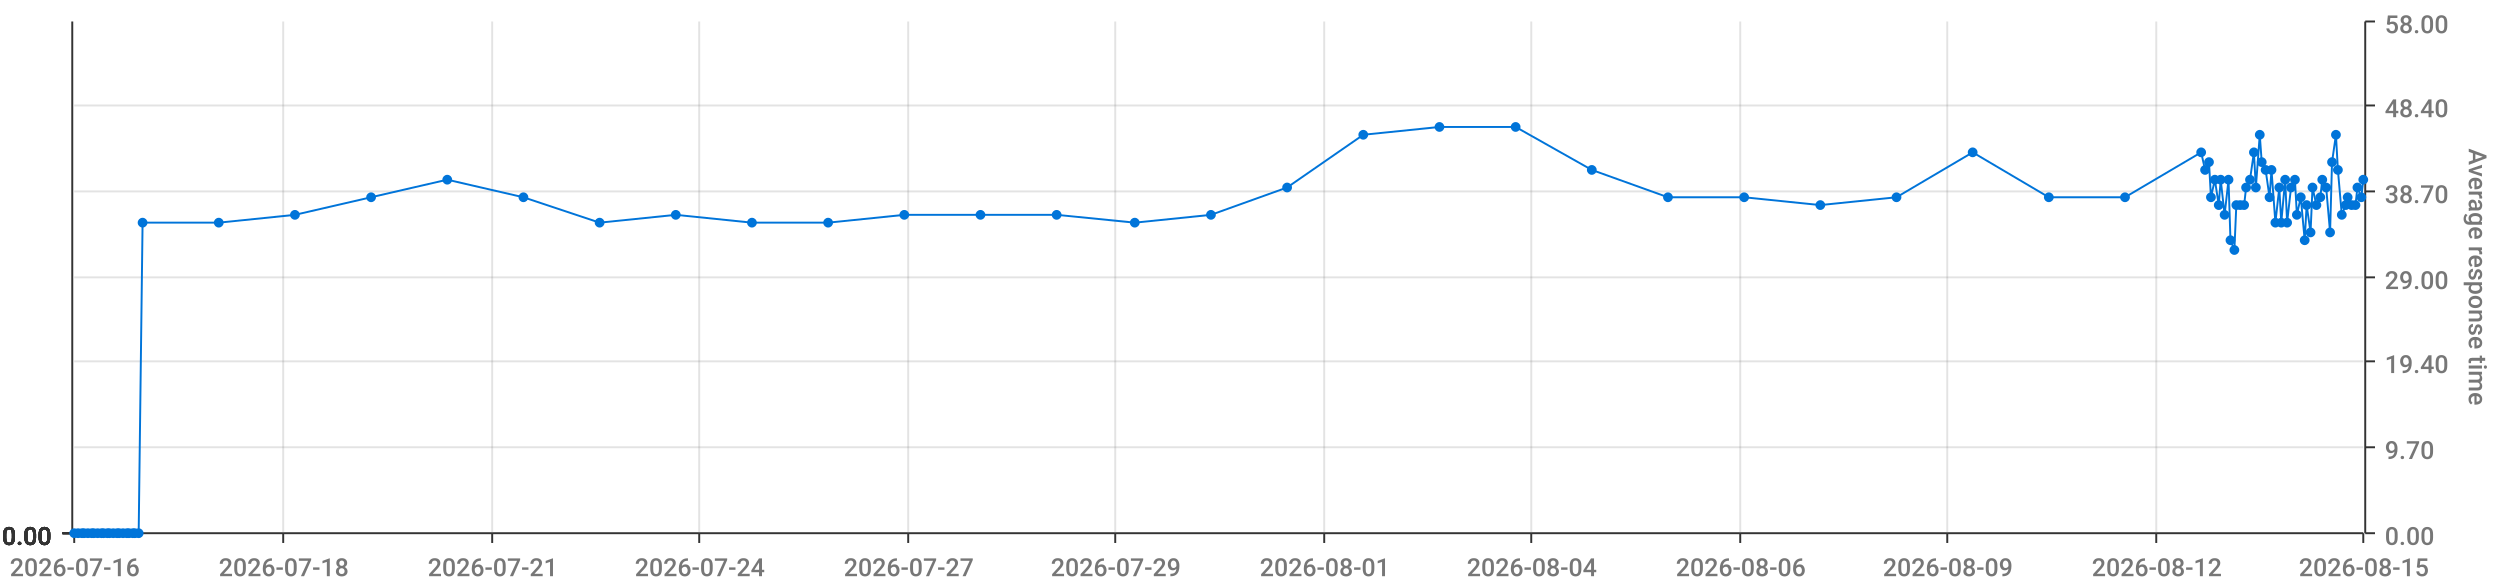
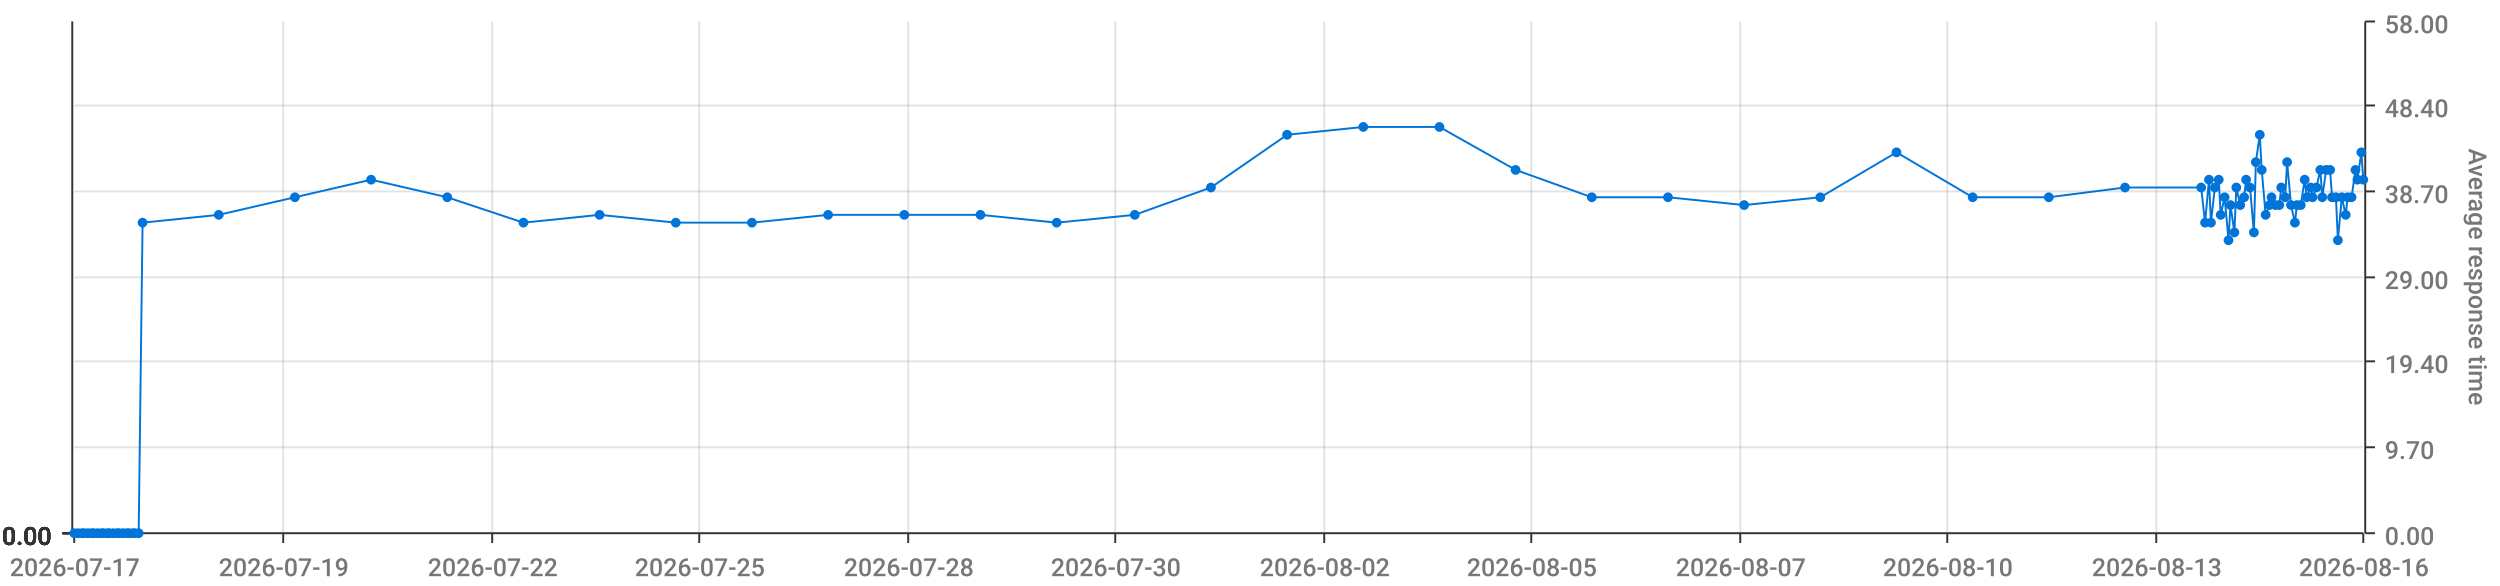
<svg xmlns="http://www.w3.org/2000/svg" viewBox="0 0 1280 300">
  <path d="M 0 0 L 1280 0 L 1280 300 L 0 300 L 0 0" style="stroke-width:0;stroke:rgba(255,255,255,1.0);fill:rgba(255,255,255,0.0)" />
  <path d="M 38 11 L 1210 11 L 1210 273 L 38 273 L 38 11" style="stroke-width:0;stroke:rgba(255,255,255,1.0);fill:rgba(255,255,255,0.0)" />
  <path d="M 38 273 L 1210 273" style="stroke-width:1;stroke:rgba(51,51,51,1.0);fill:rgba(255,255,255,0.0)" />
  <path d="M 38 273 L 38 278" style="stroke-width:1;stroke:rgba(51,51,51,1.0);fill:rgba(255,255,255,0.0)" />
-   <text x="5" y="295" style="stroke-width:0;stroke:none;fill:rgba(119,119,119,1.0);font-size:12.8px;font-family:'Roboto Medium',sans-serif">2026-07-16</text>
+   <text x="5" y="295" style="stroke-width:0;stroke:none;fill:rgba(119,119,119,1.0);font-size:12.8px;font-family:'Roboto Medium',sans-serif">2026-07-17</text>
  <path d="M 145 273 L 145 278" style="stroke-width:1;stroke:rgba(51,51,51,1.0);fill:rgba(255,255,255,0.0)" />
-   <text x="112" y="295" style="stroke-width:0;stroke:none;fill:rgba(119,119,119,1.0);font-size:12.8px;font-family:'Roboto Medium',sans-serif">2026-07-18</text>
+   <text x="112" y="295" style="stroke-width:0;stroke:none;fill:rgba(119,119,119,1.0);font-size:12.8px;font-family:'Roboto Medium',sans-serif">2026-07-19</text>
  <path d="M 252 273 L 252 278" style="stroke-width:1;stroke:rgba(51,51,51,1.0);fill:rgba(255,255,255,0.0)" />
-   <text x="219" y="295" style="stroke-width:0;stroke:none;fill:rgba(119,119,119,1.0);font-size:12.8px;font-family:'Roboto Medium',sans-serif">2026-07-21</text>
+   <text x="219" y="295" style="stroke-width:0;stroke:none;fill:rgba(119,119,119,1.0);font-size:12.8px;font-family:'Roboto Medium',sans-serif">2026-07-22</text>
  <path d="M 358 273 L 358 278" style="stroke-width:1;stroke:rgba(51,51,51,1.0);fill:rgba(255,255,255,0.0)" />
-   <text x="325" y="295" style="stroke-width:0;stroke:none;fill:rgba(119,119,119,1.0);font-size:12.8px;font-family:'Roboto Medium',sans-serif">2026-07-24</text>
+   <text x="325" y="295" style="stroke-width:0;stroke:none;fill:rgba(119,119,119,1.0);font-size:12.8px;font-family:'Roboto Medium',sans-serif">2026-07-25</text>
  <path d="M 465 273 L 465 278" style="stroke-width:1;stroke:rgba(51,51,51,1.0);fill:rgba(255,255,255,0.0)" />
-   <text x="432" y="295" style="stroke-width:0;stroke:none;fill:rgba(119,119,119,1.0);font-size:12.8px;font-family:'Roboto Medium',sans-serif">2026-07-27</text>
+   <text x="432" y="295" style="stroke-width:0;stroke:none;fill:rgba(119,119,119,1.0);font-size:12.8px;font-family:'Roboto Medium',sans-serif">2026-07-28</text>
  <path d="M 571 273 L 571 278" style="stroke-width:1;stroke:rgba(51,51,51,1.0);fill:rgba(255,255,255,0.0)" />
-   <text x="538" y="295" style="stroke-width:0;stroke:none;fill:rgba(119,119,119,1.0);font-size:12.8px;font-family:'Roboto Medium',sans-serif">2026-07-29</text>
+   <text x="538" y="295" style="stroke-width:0;stroke:none;fill:rgba(119,119,119,1.0);font-size:12.8px;font-family:'Roboto Medium',sans-serif">2026-07-30</text>
  <path d="M 678 273 L 678 278" style="stroke-width:1;stroke:rgba(51,51,51,1.0);fill:rgba(255,255,255,0.0)" />
-   <text x="645" y="295" style="stroke-width:0;stroke:none;fill:rgba(119,119,119,1.0);font-size:12.8px;font-family:'Roboto Medium',sans-serif">2026-08-01</text>
+   <text x="645" y="295" style="stroke-width:0;stroke:none;fill:rgba(119,119,119,1.0);font-size:12.8px;font-family:'Roboto Medium',sans-serif">2026-08-02</text>
  <path d="M 784 273 L 784 278" style="stroke-width:1;stroke:rgba(51,51,51,1.0);fill:rgba(255,255,255,0.0)" />
-   <text x="751" y="295" style="stroke-width:0;stroke:none;fill:rgba(119,119,119,1.0);font-size:12.8px;font-family:'Roboto Medium',sans-serif">2026-08-04</text>
+   <text x="751" y="295" style="stroke-width:0;stroke:none;fill:rgba(119,119,119,1.0);font-size:12.8px;font-family:'Roboto Medium',sans-serif">2026-08-05</text>
  <path d="M 891 273 L 891 278" style="stroke-width:1;stroke:rgba(51,51,51,1.0);fill:rgba(255,255,255,0.0)" />
-   <text x="858" y="295" style="stroke-width:0;stroke:none;fill:rgba(119,119,119,1.0);font-size:12.8px;font-family:'Roboto Medium',sans-serif">2026-08-06</text>
+   <text x="858" y="295" style="stroke-width:0;stroke:none;fill:rgba(119,119,119,1.0);font-size:12.8px;font-family:'Roboto Medium',sans-serif">2026-08-07</text>
  <path d="M 997 273 L 997 278" style="stroke-width:1;stroke:rgba(51,51,51,1.0);fill:rgba(255,255,255,0.0)" />
-   <text x="964" y="295" style="stroke-width:0;stroke:none;fill:rgba(119,119,119,1.0);font-size:12.8px;font-family:'Roboto Medium',sans-serif">2026-08-09</text>
+   <text x="964" y="295" style="stroke-width:0;stroke:none;fill:rgba(119,119,119,1.0);font-size:12.8px;font-family:'Roboto Medium',sans-serif">2026-08-10</text>
  <path d="M 1104 273 L 1104 278" style="stroke-width:1;stroke:rgba(51,51,51,1.0);fill:rgba(255,255,255,0.0)" />
-   <text x="1071" y="295" style="stroke-width:0;stroke:none;fill:rgba(119,119,119,1.0);font-size:12.8px;font-family:'Roboto Medium',sans-serif">2026-08-12</text>
+   <text x="1071" y="295" style="stroke-width:0;stroke:none;fill:rgba(119,119,119,1.0);font-size:12.8px;font-family:'Roboto Medium',sans-serif">2026-08-13</text>
  <path d="M 1210 273 L 1210 278" style="stroke-width:1;stroke:rgba(51,51,51,1.0);fill:rgba(255,255,255,0.0)" />
-   <text x="1177" y="295" style="stroke-width:0;stroke:none;fill:rgba(119,119,119,1.0);font-size:12.8px;font-family:'Roboto Medium',sans-serif">2026-08-15</text>
+   <text x="1177" y="295" style="stroke-width:0;stroke:none;fill:rgba(119,119,119,1.0);font-size:12.8px;font-family:'Roboto Medium',sans-serif">2026-08-16</text>
  <path d="M 145 273 L 145 11" style="stroke-width:1;stroke:rgba(119,119,119,0.2);fill:none" />
  <path d="M 252 273 L 252 11" style="stroke-width:1;stroke:rgba(119,119,119,0.2);fill:none" />
  <path d="M 358 273 L 358 11" style="stroke-width:1;stroke:rgba(119,119,119,0.2);fill:none" />
  <path d="M 465 273 L 465 11" style="stroke-width:1;stroke:rgba(119,119,119,0.2);fill:none" />
  <path d="M 571 273 L 571 11" style="stroke-width:1;stroke:rgba(119,119,119,0.2);fill:none" />
  <path d="M 678 273 L 678 11" style="stroke-width:1;stroke:rgba(119,119,119,0.2);fill:none" />
  <path d="M 784 273 L 784 11" style="stroke-width:1;stroke:rgba(119,119,119,0.2);fill:none" />
  <path d="M 891 273 L 891 11" style="stroke-width:1;stroke:rgba(119,119,119,0.2);fill:none" />
  <path d="M 997 273 L 997 11" style="stroke-width:1;stroke:rgba(119,119,119,0.2);fill:none" />
  <path d="M 1104 273 L 1104 11" style="stroke-width:1;stroke:rgba(119,119,119,0.2);fill:none" />
  <path d="M 1211 273 L 1211 11" style="stroke-width:1;stroke:rgba(51,51,51,1.0);fill:rgba(255,255,255,0.0)" />
  <path d="M 1211 273 L 1216 273" style="stroke-width:1;stroke:rgba(51,51,51,1.0);fill:rgba(255,255,255,0.0)" />
  <text x="1221" y="279" style="stroke-width:0;stroke:none;fill:rgba(119,119,119,1.0);font-size:12.8px;font-family:'Roboto Medium',sans-serif">0.00</text>
  <path d="M 1211 229 L 1216 229" style="stroke-width:1;stroke:rgba(51,51,51,1.0);fill:rgba(255,255,255,0.0)" />
  <text x="1221" y="235" style="stroke-width:0;stroke:none;fill:rgba(119,119,119,1.0);font-size:12.8px;font-family:'Roboto Medium',sans-serif">9.70</text>
  <path d="M 1211 185 L 1216 185" style="stroke-width:1;stroke:rgba(51,51,51,1.0);fill:rgba(255,255,255,0.0)" />
  <text x="1221" y="191" style="stroke-width:0;stroke:none;fill:rgba(119,119,119,1.0);font-size:12.8px;font-family:'Roboto Medium',sans-serif">19.40</text>
  <path d="M 1211 142 L 1216 142" style="stroke-width:1;stroke:rgba(51,51,51,1.0);fill:rgba(255,255,255,0.0)" />
  <text x="1221" y="148" style="stroke-width:0;stroke:none;fill:rgba(119,119,119,1.0);font-size:12.8px;font-family:'Roboto Medium',sans-serif">29.00</text>
  <path d="M 1211 98 L 1216 98" style="stroke-width:1;stroke:rgba(51,51,51,1.0);fill:rgba(255,255,255,0.0)" />
  <text x="1221" y="104" style="stroke-width:0;stroke:none;fill:rgba(119,119,119,1.0);font-size:12.8px;font-family:'Roboto Medium',sans-serif">38.70</text>
  <path d="M 1211 54 L 1216 54" style="stroke-width:1;stroke:rgba(51,51,51,1.0);fill:rgba(255,255,255,0.0)" />
  <text x="1221" y="60" style="stroke-width:0;stroke:none;fill:rgba(119,119,119,1.0);font-size:12.8px;font-family:'Roboto Medium',sans-serif">48.40</text>
  <path d="M 1211 11 L 1216 11" style="stroke-width:1;stroke:rgba(51,51,51,1.0);fill:rgba(255,255,255,0.0)" />
  <text x="1221" y="17" style="stroke-width:0;stroke:none;fill:rgba(119,119,119,1.0);font-size:12.8px;font-family:'Roboto Medium',sans-serif">58.00</text>
  <text x="1264" y="76" style="stroke-width:0;stroke:none;fill:rgba(119,119,119,1.0);font-size:12.8px;font-family:'Roboto Medium',sans-serif" transform="rotate(90.00,1264,76)">Average response time</text>
  <path d="M 38 273 L 1210 273" style="stroke-width:0;stroke:rgba(255,255,255,0.0);fill:none" />
  <path d="M 38 229 L 1210 229" style="stroke-width:1;stroke:rgba(119,119,119,0.2);fill:none" />
  <path d="M 38 185 L 1210 185" style="stroke-width:1;stroke:rgba(119,119,119,0.2);fill:none" />
  <path d="M 38 142 L 1210 142" style="stroke-width:1;stroke:rgba(119,119,119,0.2);fill:none" />
  <path d="M 38 98 L 1210 98" style="stroke-width:1;stroke:rgba(119,119,119,0.2);fill:none" />
  <path d="M 38 54 L 1210 54" style="stroke-width:1;stroke:rgba(119,119,119,0.2);fill:none" />
  <path d="M 37 273 L 37 11" style="stroke-width:1;stroke:rgba(51,51,51,1.0);fill:rgba(255,255,255,0.0)" />
  <path d="M 37 273 L 32 273" style="stroke-width:1;stroke:rgba(51,51,51,1.0);fill:rgba(255,255,255,0.0)" />
  <text x="1" y="279" style="stroke-width:0;stroke:none;fill:rgba(51,51,51,1.0);font-size:12.8px;font-family:'Roboto Medium',sans-serif">0.00</text>
  <path d="M 37 273 L 32 273" style="stroke-width:1;stroke:rgba(51,51,51,1.0);fill:rgba(255,255,255,0.0)" />
  <text x="1" y="279" style="stroke-width:0;stroke:none;fill:rgba(51,51,51,1.0);font-size:12.8px;font-family:'Roboto Medium',sans-serif">0.00</text>
  <path d="M 37 273 L 32 273" style="stroke-width:1;stroke:rgba(51,51,51,1.0);fill:rgba(255,255,255,0.0)" />
  <text x="1" y="279" style="stroke-width:0;stroke:none;fill:rgba(51,51,51,1.0);font-size:12.8px;font-family:'Roboto Medium',sans-serif">0.00</text>
  <path d="M 37 273 L 32 273" style="stroke-width:1;stroke:rgba(51,51,51,1.0);fill:rgba(255,255,255,0.0)" />
  <text x="1" y="279" style="stroke-width:0;stroke:none;fill:rgba(51,51,51,1.0);font-size:12.8px;font-family:'Roboto Medium',sans-serif">0.00</text>
  <path d="M 37 273 L 32 273" style="stroke-width:1;stroke:rgba(51,51,51,1.0);fill:rgba(255,255,255,0.0)" />
  <text x="1" y="279" style="stroke-width:0;stroke:none;fill:rgba(51,51,51,1.0);font-size:12.8px;font-family:'Roboto Medium',sans-serif">0.00</text>
  <path d="M 37 273 L 32 273" style="stroke-width:1;stroke:rgba(51,51,51,1.0);fill:rgba(255,255,255,0.0)" />
  <text x="1" y="279" style="stroke-width:0;stroke:none;fill:rgba(51,51,51,1.0);font-size:12.8px;font-family:'Roboto Medium',sans-serif">0.00</text>
  <path d="M 37 273 L 32 273" style="stroke-width:1;stroke:rgba(51,51,51,1.0);fill:rgba(255,255,255,0.0)" />
  <text x="1" y="279" style="stroke-width:0;stroke:none;fill:rgba(51,51,51,1.0);font-size:12.8px;font-family:'Roboto Medium',sans-serif">0.00</text>
  <path d="M 38 273 L 1210 273" style="stroke-width:0;stroke:rgba(255,255,255,0.0);fill:none" />
  <path d="M 38 273 L 1210 273" style="stroke-width:0;stroke:rgba(255,255,255,0.0);fill:none" />
  <path d="M 38 273 L 1210 273" style="stroke-width:0;stroke:rgba(255,255,255,0.0);fill:none" />
  <path d="M 38 273 L 1210 273" style="stroke-width:0;stroke:rgba(255,255,255,0.0);fill:none" />
  <path d="M 38 273 L 1210 273" style="stroke-width:0;stroke:rgba(255,255,255,0.0);fill:none" />
  <path d="M 38 273 L 1210 273" style="stroke-width:0;stroke:rgba(255,255,255,0.0);fill:none" />
-   <path d="M 38 273 L 40 273 L 42 273 L 43 273 L 45 273 L 47 273 L 48 273 L 50 273 L 52 273 L 53 273 L 55 273 L 56 273 L 58 273 L 60 273 L 61 273 L 63 273 L 65 273 L 66 273 L 68 273 L 69 273 L 71 273 L 73 114 L 112 114 L 151 110 L 190 101 L 229 92 L 268 101 L 307 114 L 346 110 L 385 114 L 424 114 L 463 110 L 502 110 L 541 110 L 581 114 L 620 110 L 659 96 L 698 69 L 737 65 L 776 65 L 815 87 L 854 101 L 893 101 L 932 105 L 971 101 L 1010 78 L 1049 101 L 1088 101 L 1127 78 L 1129 87 L 1131 83 L 1132 101 L 1134 92 L 1136 105 L 1137 92 L 1139 110 L 1141 92 L 1142 123 L 1144 128 L 1145 105 L 1147 105 L 1149 105 L 1150 96 L 1152 92 L 1154 78 L 1155 96 L 1157 69 L 1158 83 L 1160 87 L 1162 101 L 1163 87 L 1165 114 L 1167 96 L 1168 114 L 1170 92 L 1171 114 L 1173 96 L 1175 92 L 1176 110 L 1178 101 L 1180 123 L 1181 105 L 1183 119 L 1184 96 L 1186 105 L 1188 101 L 1189 92 L 1191 96 L 1193 119 L 1194 83 L 1196 69 L 1197 87 L 1199 110 L 1201 105 L 1202 101 L 1204 105 L 1206 105 L 1207 96 L 1209 101 L 1210 92" style="stroke-width:1;stroke:rgba(0,116,217,1.0);fill:rgba(255,255,255,0.0)" />
+   <path d="M 38 273 L 40 273 L 42 273 L 43 273 L 45 273 L 47 273 L 48 273 L 50 273 L 52 273 L 53 273 L 55 273 L 56 273 L 58 273 L 60 273 L 61 273 L 63 273 L 65 273 L 66 273 L 68 273 L 69 273 L 71 273 L 73 114 L 112 110 L 151 101 L 190 92 L 229 101 L 268 114 L 307 110 L 346 114 L 385 114 L 424 110 L 463 110 L 502 110 L 541 114 L 581 110 L 620 96 L 659 69 L 698 65 L 737 65 L 776 87 L 815 101 L 854 101 L 893 105 L 932 101 L 971 78 L 1010 101 L 1049 101 L 1088 96 L 1127 96 L 1129 114 L 1131 92 L 1132 114 L 1134 96 L 1136 92 L 1137 110 L 1139 101 L 1141 123 L 1142 105 L 1144 119 L 1145 96 L 1147 105 L 1149 101 L 1150 92 L 1152 96 L 1154 119 L 1155 83 L 1157 69 L 1158 87 L 1160 110 L 1162 105 L 1163 101 L 1165 105 L 1167 105 L 1168 96 L 1170 101 L 1171 83 L 1173 105 L 1175 114 L 1176 105 L 1178 105 L 1180 92 L 1181 101 L 1183 96 L 1184 101 L 1186 96 L 1188 87 L 1189 101 L 1191 87 L 1193 87 L 1194 101 L 1196 101 L 1197 123 L 1199 101 L 1201 110 L 1202 101 L 1204 101 L 1206 87 L 1207 92 L 1209 78 L 1210 92" style="stroke-width:1;stroke:rgba(0,116,217,1.0);fill:rgba(255,255,255,0.0)" />
  <circle cx="38" cy="273" r="2" style="stroke-width:1;stroke:rgba(0,116,217,1.0);fill:rgba(0,116,217,1.0)" />
  <path d="" style="stroke-width:1;stroke:rgba(0,116,217,1.0);fill:rgba(0,116,217,1.0)" />
  <circle cx="40" cy="273" r="2" style="stroke-width:1;stroke:rgba(0,116,217,1.0);fill:rgba(0,116,217,1.0)" />
  <path d="" style="stroke-width:1;stroke:rgba(0,116,217,1.0);fill:rgba(0,116,217,1.0)" />
  <circle cx="42" cy="273" r="2" style="stroke-width:1;stroke:rgba(0,116,217,1.0);fill:rgba(0,116,217,1.0)" />
  <path d="" style="stroke-width:1;stroke:rgba(0,116,217,1.0);fill:rgba(0,116,217,1.0)" />
  <circle cx="43" cy="273" r="2" style="stroke-width:1;stroke:rgba(0,116,217,1.0);fill:rgba(0,116,217,1.0)" />
  <path d="" style="stroke-width:1;stroke:rgba(0,116,217,1.0);fill:rgba(0,116,217,1.0)" />
  <circle cx="45" cy="273" r="2" style="stroke-width:1;stroke:rgba(0,116,217,1.0);fill:rgba(0,116,217,1.0)" />
  <path d="" style="stroke-width:1;stroke:rgba(0,116,217,1.0);fill:rgba(0,116,217,1.0)" />
  <circle cx="47" cy="273" r="2" style="stroke-width:1;stroke:rgba(0,116,217,1.0);fill:rgba(0,116,217,1.0)" />
  <path d="" style="stroke-width:1;stroke:rgba(0,116,217,1.0);fill:rgba(0,116,217,1.0)" />
  <circle cx="48" cy="273" r="2" style="stroke-width:1;stroke:rgba(0,116,217,1.0);fill:rgba(0,116,217,1.0)" />
  <path d="" style="stroke-width:1;stroke:rgba(0,116,217,1.0);fill:rgba(0,116,217,1.0)" />
  <circle cx="50" cy="273" r="2" style="stroke-width:1;stroke:rgba(0,116,217,1.0);fill:rgba(0,116,217,1.0)" />
  <path d="" style="stroke-width:1;stroke:rgba(0,116,217,1.0);fill:rgba(0,116,217,1.0)" />
  <circle cx="52" cy="273" r="2" style="stroke-width:1;stroke:rgba(0,116,217,1.0);fill:rgba(0,116,217,1.0)" />
  <path d="" style="stroke-width:1;stroke:rgba(0,116,217,1.0);fill:rgba(0,116,217,1.0)" />
  <circle cx="53" cy="273" r="2" style="stroke-width:1;stroke:rgba(0,116,217,1.0);fill:rgba(0,116,217,1.0)" />
  <path d="" style="stroke-width:1;stroke:rgba(0,116,217,1.0);fill:rgba(0,116,217,1.0)" />
  <circle cx="55" cy="273" r="2" style="stroke-width:1;stroke:rgba(0,116,217,1.0);fill:rgba(0,116,217,1.0)" />
  <path d="" style="stroke-width:1;stroke:rgba(0,116,217,1.0);fill:rgba(0,116,217,1.0)" />
  <circle cx="56" cy="273" r="2" style="stroke-width:1;stroke:rgba(0,116,217,1.0);fill:rgba(0,116,217,1.0)" />
  <path d="" style="stroke-width:1;stroke:rgba(0,116,217,1.0);fill:rgba(0,116,217,1.0)" />
  <circle cx="58" cy="273" r="2" style="stroke-width:1;stroke:rgba(0,116,217,1.0);fill:rgba(0,116,217,1.0)" />
  <path d="" style="stroke-width:1;stroke:rgba(0,116,217,1.0);fill:rgba(0,116,217,1.0)" />
  <circle cx="60" cy="273" r="2" style="stroke-width:1;stroke:rgba(0,116,217,1.0);fill:rgba(0,116,217,1.0)" />
  <path d="" style="stroke-width:1;stroke:rgba(0,116,217,1.0);fill:rgba(0,116,217,1.0)" />
  <circle cx="61" cy="273" r="2" style="stroke-width:1;stroke:rgba(0,116,217,1.0);fill:rgba(0,116,217,1.0)" />
  <path d="" style="stroke-width:1;stroke:rgba(0,116,217,1.0);fill:rgba(0,116,217,1.0)" />
  <circle cx="63" cy="273" r="2" style="stroke-width:1;stroke:rgba(0,116,217,1.0);fill:rgba(0,116,217,1.0)" />
  <path d="" style="stroke-width:1;stroke:rgba(0,116,217,1.0);fill:rgba(0,116,217,1.0)" />
  <circle cx="65" cy="273" r="2" style="stroke-width:1;stroke:rgba(0,116,217,1.0);fill:rgba(0,116,217,1.0)" />
  <path d="" style="stroke-width:1;stroke:rgba(0,116,217,1.0);fill:rgba(0,116,217,1.0)" />
  <circle cx="66" cy="273" r="2" style="stroke-width:1;stroke:rgba(0,116,217,1.0);fill:rgba(0,116,217,1.0)" />
  <path d="" style="stroke-width:1;stroke:rgba(0,116,217,1.0);fill:rgba(0,116,217,1.0)" />
  <circle cx="68" cy="273" r="2" style="stroke-width:1;stroke:rgba(0,116,217,1.0);fill:rgba(0,116,217,1.0)" />
  <path d="" style="stroke-width:1;stroke:rgba(0,116,217,1.0);fill:rgba(0,116,217,1.0)" />
  <circle cx="69" cy="273" r="2" style="stroke-width:1;stroke:rgba(0,116,217,1.0);fill:rgba(0,116,217,1.0)" />
  <path d="" style="stroke-width:1;stroke:rgba(0,116,217,1.0);fill:rgba(0,116,217,1.0)" />
  <circle cx="71" cy="273" r="2" style="stroke-width:1;stroke:rgba(0,116,217,1.0);fill:rgba(0,116,217,1.0)" />
  <path d="" style="stroke-width:1;stroke:rgba(0,116,217,1.0);fill:rgba(0,116,217,1.0)" />
  <circle cx="73" cy="114" r="2" style="stroke-width:1;stroke:rgba(0,116,217,1.0);fill:rgba(0,116,217,1.0)" />
  <path d="" style="stroke-width:1;stroke:rgba(0,116,217,1.0);fill:rgba(0,116,217,1.0)" />
-   <circle cx="112" cy="114" r="2" style="stroke-width:1;stroke:rgba(0,116,217,1.0);fill:rgba(0,116,217,1.0)" />
-   <path d="" style="stroke-width:1;stroke:rgba(0,116,217,1.0);fill:rgba(0,116,217,1.0)" />
-   <circle cx="151" cy="110" r="2" style="stroke-width:1;stroke:rgba(0,116,217,1.0);fill:rgba(0,116,217,1.0)" />
-   <path d="" style="stroke-width:1;stroke:rgba(0,116,217,1.0);fill:rgba(0,116,217,1.0)" />
-   <circle cx="190" cy="101" r="2" style="stroke-width:1;stroke:rgba(0,116,217,1.0);fill:rgba(0,116,217,1.0)" />
-   <path d="" style="stroke-width:1;stroke:rgba(0,116,217,1.0);fill:rgba(0,116,217,1.0)" />
-   <circle cx="229" cy="92" r="2" style="stroke-width:1;stroke:rgba(0,116,217,1.0);fill:rgba(0,116,217,1.0)" />
-   <path d="" style="stroke-width:1;stroke:rgba(0,116,217,1.0);fill:rgba(0,116,217,1.0)" />
-   <circle cx="268" cy="101" r="2" style="stroke-width:1;stroke:rgba(0,116,217,1.0);fill:rgba(0,116,217,1.0)" />
-   <path d="" style="stroke-width:1;stroke:rgba(0,116,217,1.0);fill:rgba(0,116,217,1.0)" />
-   <circle cx="307" cy="114" r="2" style="stroke-width:1;stroke:rgba(0,116,217,1.0);fill:rgba(0,116,217,1.0)" />
-   <path d="" style="stroke-width:1;stroke:rgba(0,116,217,1.0);fill:rgba(0,116,217,1.0)" />
-   <circle cx="346" cy="110" r="2" style="stroke-width:1;stroke:rgba(0,116,217,1.0);fill:rgba(0,116,217,1.0)" />
+   <circle cx="112" cy="110" r="2" style="stroke-width:1;stroke:rgba(0,116,217,1.0);fill:rgba(0,116,217,1.0)" />
+   <path d="" style="stroke-width:1;stroke:rgba(0,116,217,1.0);fill:rgba(0,116,217,1.0)" />
+   <circle cx="151" cy="101" r="2" style="stroke-width:1;stroke:rgba(0,116,217,1.0);fill:rgba(0,116,217,1.0)" />
+   <path d="" style="stroke-width:1;stroke:rgba(0,116,217,1.0);fill:rgba(0,116,217,1.0)" />
+   <circle cx="190" cy="92" r="2" style="stroke-width:1;stroke:rgba(0,116,217,1.0);fill:rgba(0,116,217,1.0)" />
+   <path d="" style="stroke-width:1;stroke:rgba(0,116,217,1.0);fill:rgba(0,116,217,1.0)" />
+   <circle cx="229" cy="101" r="2" style="stroke-width:1;stroke:rgba(0,116,217,1.0);fill:rgba(0,116,217,1.0)" />
+   <path d="" style="stroke-width:1;stroke:rgba(0,116,217,1.0);fill:rgba(0,116,217,1.0)" />
+   <circle cx="268" cy="114" r="2" style="stroke-width:1;stroke:rgba(0,116,217,1.0);fill:rgba(0,116,217,1.0)" />
+   <path d="" style="stroke-width:1;stroke:rgba(0,116,217,1.0);fill:rgba(0,116,217,1.0)" />
+   <circle cx="307" cy="110" r="2" style="stroke-width:1;stroke:rgba(0,116,217,1.0);fill:rgba(0,116,217,1.0)" />
+   <path d="" style="stroke-width:1;stroke:rgba(0,116,217,1.0);fill:rgba(0,116,217,1.0)" />
+   <circle cx="346" cy="114" r="2" style="stroke-width:1;stroke:rgba(0,116,217,1.0);fill:rgba(0,116,217,1.0)" />
  <path d="" style="stroke-width:1;stroke:rgba(0,116,217,1.0);fill:rgba(0,116,217,1.0)" />
  <circle cx="385" cy="114" r="2" style="stroke-width:1;stroke:rgba(0,116,217,1.0);fill:rgba(0,116,217,1.0)" />
  <path d="" style="stroke-width:1;stroke:rgba(0,116,217,1.0);fill:rgba(0,116,217,1.0)" />
-   <circle cx="424" cy="114" r="2" style="stroke-width:1;stroke:rgba(0,116,217,1.0);fill:rgba(0,116,217,1.0)" />
+   <circle cx="424" cy="110" r="2" style="stroke-width:1;stroke:rgba(0,116,217,1.0);fill:rgba(0,116,217,1.0)" />
  <path d="" style="stroke-width:1;stroke:rgba(0,116,217,1.0);fill:rgba(0,116,217,1.0)" />
  <circle cx="463" cy="110" r="2" style="stroke-width:1;stroke:rgba(0,116,217,1.0);fill:rgba(0,116,217,1.0)" />
  <path d="" style="stroke-width:1;stroke:rgba(0,116,217,1.0);fill:rgba(0,116,217,1.0)" />
  <circle cx="502" cy="110" r="2" style="stroke-width:1;stroke:rgba(0,116,217,1.0);fill:rgba(0,116,217,1.0)" />
  <path d="" style="stroke-width:1;stroke:rgba(0,116,217,1.0);fill:rgba(0,116,217,1.0)" />
-   <circle cx="541" cy="110" r="2" style="stroke-width:1;stroke:rgba(0,116,217,1.0);fill:rgba(0,116,217,1.0)" />
-   <path d="" style="stroke-width:1;stroke:rgba(0,116,217,1.0);fill:rgba(0,116,217,1.0)" />
-   <circle cx="581" cy="114" r="2" style="stroke-width:1;stroke:rgba(0,116,217,1.0);fill:rgba(0,116,217,1.0)" />
-   <path d="" style="stroke-width:1;stroke:rgba(0,116,217,1.0);fill:rgba(0,116,217,1.0)" />
-   <circle cx="620" cy="110" r="2" style="stroke-width:1;stroke:rgba(0,116,217,1.0);fill:rgba(0,116,217,1.0)" />
-   <path d="" style="stroke-width:1;stroke:rgba(0,116,217,1.0);fill:rgba(0,116,217,1.0)" />
-   <circle cx="659" cy="96" r="2" style="stroke-width:1;stroke:rgba(0,116,217,1.0);fill:rgba(0,116,217,1.0)" />
-   <path d="" style="stroke-width:1;stroke:rgba(0,116,217,1.0);fill:rgba(0,116,217,1.0)" />
-   <circle cx="698" cy="69" r="2" style="stroke-width:1;stroke:rgba(0,116,217,1.0);fill:rgba(0,116,217,1.0)" />
+   <circle cx="541" cy="114" r="2" style="stroke-width:1;stroke:rgba(0,116,217,1.0);fill:rgba(0,116,217,1.0)" />
+   <path d="" style="stroke-width:1;stroke:rgba(0,116,217,1.0);fill:rgba(0,116,217,1.0)" />
+   <circle cx="581" cy="110" r="2" style="stroke-width:1;stroke:rgba(0,116,217,1.0);fill:rgba(0,116,217,1.0)" />
+   <path d="" style="stroke-width:1;stroke:rgba(0,116,217,1.0);fill:rgba(0,116,217,1.0)" />
+   <circle cx="620" cy="96" r="2" style="stroke-width:1;stroke:rgba(0,116,217,1.0);fill:rgba(0,116,217,1.0)" />
+   <path d="" style="stroke-width:1;stroke:rgba(0,116,217,1.0);fill:rgba(0,116,217,1.0)" />
+   <circle cx="659" cy="69" r="2" style="stroke-width:1;stroke:rgba(0,116,217,1.0);fill:rgba(0,116,217,1.0)" />
+   <path d="" style="stroke-width:1;stroke:rgba(0,116,217,1.0);fill:rgba(0,116,217,1.0)" />
+   <circle cx="698" cy="65" r="2" style="stroke-width:1;stroke:rgba(0,116,217,1.0);fill:rgba(0,116,217,1.0)" />
  <path d="" style="stroke-width:1;stroke:rgba(0,116,217,1.0);fill:rgba(0,116,217,1.0)" />
  <circle cx="737" cy="65" r="2" style="stroke-width:1;stroke:rgba(0,116,217,1.0);fill:rgba(0,116,217,1.0)" />
  <path d="" style="stroke-width:1;stroke:rgba(0,116,217,1.0);fill:rgba(0,116,217,1.0)" />
-   <circle cx="776" cy="65" r="2" style="stroke-width:1;stroke:rgba(0,116,217,1.0);fill:rgba(0,116,217,1.0)" />
-   <path d="" style="stroke-width:1;stroke:rgba(0,116,217,1.0);fill:rgba(0,116,217,1.0)" />
-   <circle cx="815" cy="87" r="2" style="stroke-width:1;stroke:rgba(0,116,217,1.0);fill:rgba(0,116,217,1.0)" />
+   <circle cx="776" cy="87" r="2" style="stroke-width:1;stroke:rgba(0,116,217,1.0);fill:rgba(0,116,217,1.0)" />
+   <path d="" style="stroke-width:1;stroke:rgba(0,116,217,1.0);fill:rgba(0,116,217,1.0)" />
+   <circle cx="815" cy="101" r="2" style="stroke-width:1;stroke:rgba(0,116,217,1.0);fill:rgba(0,116,217,1.0)" />
  <path d="" style="stroke-width:1;stroke:rgba(0,116,217,1.0);fill:rgba(0,116,217,1.0)" />
  <circle cx="854" cy="101" r="2" style="stroke-width:1;stroke:rgba(0,116,217,1.0);fill:rgba(0,116,217,1.0)" />
  <path d="" style="stroke-width:1;stroke:rgba(0,116,217,1.0);fill:rgba(0,116,217,1.0)" />
-   <circle cx="893" cy="101" r="2" style="stroke-width:1;stroke:rgba(0,116,217,1.0);fill:rgba(0,116,217,1.0)" />
-   <path d="" style="stroke-width:1;stroke:rgba(0,116,217,1.0);fill:rgba(0,116,217,1.0)" />
-   <circle cx="932" cy="105" r="2" style="stroke-width:1;stroke:rgba(0,116,217,1.0);fill:rgba(0,116,217,1.0)" />
-   <path d="" style="stroke-width:1;stroke:rgba(0,116,217,1.0);fill:rgba(0,116,217,1.0)" />
-   <circle cx="971" cy="101" r="2" style="stroke-width:1;stroke:rgba(0,116,217,1.0);fill:rgba(0,116,217,1.0)" />
-   <path d="" style="stroke-width:1;stroke:rgba(0,116,217,1.0);fill:rgba(0,116,217,1.0)" />
-   <circle cx="1010" cy="78" r="2" style="stroke-width:1;stroke:rgba(0,116,217,1.0);fill:rgba(0,116,217,1.0)" />
+   <circle cx="893" cy="105" r="2" style="stroke-width:1;stroke:rgba(0,116,217,1.0);fill:rgba(0,116,217,1.0)" />
+   <path d="" style="stroke-width:1;stroke:rgba(0,116,217,1.0);fill:rgba(0,116,217,1.0)" />
+   <circle cx="932" cy="101" r="2" style="stroke-width:1;stroke:rgba(0,116,217,1.0);fill:rgba(0,116,217,1.0)" />
+   <path d="" style="stroke-width:1;stroke:rgba(0,116,217,1.0);fill:rgba(0,116,217,1.0)" />
+   <circle cx="971" cy="78" r="2" style="stroke-width:1;stroke:rgba(0,116,217,1.0);fill:rgba(0,116,217,1.0)" />
+   <path d="" style="stroke-width:1;stroke:rgba(0,116,217,1.0);fill:rgba(0,116,217,1.0)" />
+   <circle cx="1010" cy="101" r="2" style="stroke-width:1;stroke:rgba(0,116,217,1.0);fill:rgba(0,116,217,1.0)" />
  <path d="" style="stroke-width:1;stroke:rgba(0,116,217,1.0);fill:rgba(0,116,217,1.0)" />
  <circle cx="1049" cy="101" r="2" style="stroke-width:1;stroke:rgba(0,116,217,1.0);fill:rgba(0,116,217,1.0)" />
  <path d="" style="stroke-width:1;stroke:rgba(0,116,217,1.0);fill:rgba(0,116,217,1.0)" />
-   <circle cx="1088" cy="101" r="2" style="stroke-width:1;stroke:rgba(0,116,217,1.0);fill:rgba(0,116,217,1.0)" />
-   <path d="" style="stroke-width:1;stroke:rgba(0,116,217,1.0);fill:rgba(0,116,217,1.0)" />
-   <circle cx="1127" cy="78" r="2" style="stroke-width:1;stroke:rgba(0,116,217,1.0);fill:rgba(0,116,217,1.0)" />
-   <path d="" style="stroke-width:1;stroke:rgba(0,116,217,1.0);fill:rgba(0,116,217,1.0)" />
-   <circle cx="1129" cy="87" r="2" style="stroke-width:1;stroke:rgba(0,116,217,1.0);fill:rgba(0,116,217,1.0)" />
-   <path d="" style="stroke-width:1;stroke:rgba(0,116,217,1.0);fill:rgba(0,116,217,1.0)" />
-   <circle cx="1131" cy="83" r="2" style="stroke-width:1;stroke:rgba(0,116,217,1.0);fill:rgba(0,116,217,1.0)" />
-   <path d="" style="stroke-width:1;stroke:rgba(0,116,217,1.0);fill:rgba(0,116,217,1.0)" />
-   <circle cx="1132" cy="101" r="2" style="stroke-width:1;stroke:rgba(0,116,217,1.0);fill:rgba(0,116,217,1.0)" />
-   <path d="" style="stroke-width:1;stroke:rgba(0,116,217,1.0);fill:rgba(0,116,217,1.0)" />
-   <circle cx="1134" cy="92" r="2" style="stroke-width:1;stroke:rgba(0,116,217,1.0);fill:rgba(0,116,217,1.0)" />
-   <path d="" style="stroke-width:1;stroke:rgba(0,116,217,1.0);fill:rgba(0,116,217,1.0)" />
-   <circle cx="1136" cy="105" r="2" style="stroke-width:1;stroke:rgba(0,116,217,1.0);fill:rgba(0,116,217,1.0)" />
-   <path d="" style="stroke-width:1;stroke:rgba(0,116,217,1.0);fill:rgba(0,116,217,1.0)" />
-   <circle cx="1137" cy="92" r="2" style="stroke-width:1;stroke:rgba(0,116,217,1.0);fill:rgba(0,116,217,1.0)" />
-   <path d="" style="stroke-width:1;stroke:rgba(0,116,217,1.0);fill:rgba(0,116,217,1.0)" />
-   <circle cx="1139" cy="110" r="2" style="stroke-width:1;stroke:rgba(0,116,217,1.0);fill:rgba(0,116,217,1.0)" />
-   <path d="" style="stroke-width:1;stroke:rgba(0,116,217,1.0);fill:rgba(0,116,217,1.0)" />
-   <circle cx="1141" cy="92" r="2" style="stroke-width:1;stroke:rgba(0,116,217,1.0);fill:rgba(0,116,217,1.0)" />
-   <path d="" style="stroke-width:1;stroke:rgba(0,116,217,1.0);fill:rgba(0,116,217,1.0)" />
-   <circle cx="1142" cy="123" r="2" style="stroke-width:1;stroke:rgba(0,116,217,1.0);fill:rgba(0,116,217,1.0)" />
-   <path d="" style="stroke-width:1;stroke:rgba(0,116,217,1.0);fill:rgba(0,116,217,1.0)" />
-   <circle cx="1144" cy="128" r="2" style="stroke-width:1;stroke:rgba(0,116,217,1.0);fill:rgba(0,116,217,1.0)" />
-   <path d="" style="stroke-width:1;stroke:rgba(0,116,217,1.0);fill:rgba(0,116,217,1.0)" />
-   <circle cx="1145" cy="105" r="2" style="stroke-width:1;stroke:rgba(0,116,217,1.0);fill:rgba(0,116,217,1.0)" />
+   <circle cx="1088" cy="96" r="2" style="stroke-width:1;stroke:rgba(0,116,217,1.0);fill:rgba(0,116,217,1.0)" />
+   <path d="" style="stroke-width:1;stroke:rgba(0,116,217,1.0);fill:rgba(0,116,217,1.0)" />
+   <circle cx="1127" cy="96" r="2" style="stroke-width:1;stroke:rgba(0,116,217,1.0);fill:rgba(0,116,217,1.0)" />
+   <path d="" style="stroke-width:1;stroke:rgba(0,116,217,1.0);fill:rgba(0,116,217,1.0)" />
+   <circle cx="1129" cy="114" r="2" style="stroke-width:1;stroke:rgba(0,116,217,1.0);fill:rgba(0,116,217,1.0)" />
+   <path d="" style="stroke-width:1;stroke:rgba(0,116,217,1.0);fill:rgba(0,116,217,1.0)" />
+   <circle cx="1131" cy="92" r="2" style="stroke-width:1;stroke:rgba(0,116,217,1.0);fill:rgba(0,116,217,1.0)" />
+   <path d="" style="stroke-width:1;stroke:rgba(0,116,217,1.0);fill:rgba(0,116,217,1.0)" />
+   <circle cx="1132" cy="114" r="2" style="stroke-width:1;stroke:rgba(0,116,217,1.0);fill:rgba(0,116,217,1.0)" />
+   <path d="" style="stroke-width:1;stroke:rgba(0,116,217,1.0);fill:rgba(0,116,217,1.0)" />
+   <circle cx="1134" cy="96" r="2" style="stroke-width:1;stroke:rgba(0,116,217,1.0);fill:rgba(0,116,217,1.0)" />
+   <path d="" style="stroke-width:1;stroke:rgba(0,116,217,1.0);fill:rgba(0,116,217,1.0)" />
+   <circle cx="1136" cy="92" r="2" style="stroke-width:1;stroke:rgba(0,116,217,1.0);fill:rgba(0,116,217,1.0)" />
+   <path d="" style="stroke-width:1;stroke:rgba(0,116,217,1.0);fill:rgba(0,116,217,1.0)" />
+   <circle cx="1137" cy="110" r="2" style="stroke-width:1;stroke:rgba(0,116,217,1.0);fill:rgba(0,116,217,1.0)" />
+   <path d="" style="stroke-width:1;stroke:rgba(0,116,217,1.0);fill:rgba(0,116,217,1.0)" />
+   <circle cx="1139" cy="101" r="2" style="stroke-width:1;stroke:rgba(0,116,217,1.0);fill:rgba(0,116,217,1.0)" />
+   <path d="" style="stroke-width:1;stroke:rgba(0,116,217,1.0);fill:rgba(0,116,217,1.0)" />
+   <circle cx="1141" cy="123" r="2" style="stroke-width:1;stroke:rgba(0,116,217,1.0);fill:rgba(0,116,217,1.0)" />
+   <path d="" style="stroke-width:1;stroke:rgba(0,116,217,1.0);fill:rgba(0,116,217,1.0)" />
+   <circle cx="1142" cy="105" r="2" style="stroke-width:1;stroke:rgba(0,116,217,1.0);fill:rgba(0,116,217,1.0)" />
+   <path d="" style="stroke-width:1;stroke:rgba(0,116,217,1.0);fill:rgba(0,116,217,1.0)" />
+   <circle cx="1144" cy="119" r="2" style="stroke-width:1;stroke:rgba(0,116,217,1.0);fill:rgba(0,116,217,1.0)" />
+   <path d="" style="stroke-width:1;stroke:rgba(0,116,217,1.0);fill:rgba(0,116,217,1.0)" />
+   <circle cx="1145" cy="96" r="2" style="stroke-width:1;stroke:rgba(0,116,217,1.0);fill:rgba(0,116,217,1.0)" />
  <path d="" style="stroke-width:1;stroke:rgba(0,116,217,1.0);fill:rgba(0,116,217,1.0)" />
  <circle cx="1147" cy="105" r="2" style="stroke-width:1;stroke:rgba(0,116,217,1.0);fill:rgba(0,116,217,1.0)" />
  <path d="" style="stroke-width:1;stroke:rgba(0,116,217,1.0);fill:rgba(0,116,217,1.0)" />
-   <circle cx="1149" cy="105" r="2" style="stroke-width:1;stroke:rgba(0,116,217,1.0);fill:rgba(0,116,217,1.0)" />
-   <path d="" style="stroke-width:1;stroke:rgba(0,116,217,1.0);fill:rgba(0,116,217,1.0)" />
-   <circle cx="1150" cy="96" r="2" style="stroke-width:1;stroke:rgba(0,116,217,1.0);fill:rgba(0,116,217,1.0)" />
-   <path d="" style="stroke-width:1;stroke:rgba(0,116,217,1.0);fill:rgba(0,116,217,1.0)" />
-   <circle cx="1152" cy="92" r="2" style="stroke-width:1;stroke:rgba(0,116,217,1.0);fill:rgba(0,116,217,1.0)" />
-   <path d="" style="stroke-width:1;stroke:rgba(0,116,217,1.0);fill:rgba(0,116,217,1.0)" />
-   <circle cx="1154" cy="78" r="2" style="stroke-width:1;stroke:rgba(0,116,217,1.0);fill:rgba(0,116,217,1.0)" />
-   <path d="" style="stroke-width:1;stroke:rgba(0,116,217,1.0);fill:rgba(0,116,217,1.0)" />
-   <circle cx="1155" cy="96" r="2" style="stroke-width:1;stroke:rgba(0,116,217,1.0);fill:rgba(0,116,217,1.0)" />
+   <circle cx="1149" cy="101" r="2" style="stroke-width:1;stroke:rgba(0,116,217,1.0);fill:rgba(0,116,217,1.0)" />
+   <path d="" style="stroke-width:1;stroke:rgba(0,116,217,1.0);fill:rgba(0,116,217,1.0)" />
+   <circle cx="1150" cy="92" r="2" style="stroke-width:1;stroke:rgba(0,116,217,1.0);fill:rgba(0,116,217,1.0)" />
+   <path d="" style="stroke-width:1;stroke:rgba(0,116,217,1.0);fill:rgba(0,116,217,1.0)" />
+   <circle cx="1152" cy="96" r="2" style="stroke-width:1;stroke:rgba(0,116,217,1.0);fill:rgba(0,116,217,1.0)" />
+   <path d="" style="stroke-width:1;stroke:rgba(0,116,217,1.0);fill:rgba(0,116,217,1.0)" />
+   <circle cx="1154" cy="119" r="2" style="stroke-width:1;stroke:rgba(0,116,217,1.0);fill:rgba(0,116,217,1.0)" />
+   <path d="" style="stroke-width:1;stroke:rgba(0,116,217,1.0);fill:rgba(0,116,217,1.0)" />
+   <circle cx="1155" cy="83" r="2" style="stroke-width:1;stroke:rgba(0,116,217,1.0);fill:rgba(0,116,217,1.0)" />
  <path d="" style="stroke-width:1;stroke:rgba(0,116,217,1.0);fill:rgba(0,116,217,1.0)" />
  <circle cx="1157" cy="69" r="2" style="stroke-width:1;stroke:rgba(0,116,217,1.0);fill:rgba(0,116,217,1.0)" />
  <path d="" style="stroke-width:1;stroke:rgba(0,116,217,1.0);fill:rgba(0,116,217,1.0)" />
-   <circle cx="1158" cy="83" r="2" style="stroke-width:1;stroke:rgba(0,116,217,1.0);fill:rgba(0,116,217,1.0)" />
-   <path d="" style="stroke-width:1;stroke:rgba(0,116,217,1.0);fill:rgba(0,116,217,1.0)" />
-   <circle cx="1160" cy="87" r="2" style="stroke-width:1;stroke:rgba(0,116,217,1.0);fill:rgba(0,116,217,1.0)" />
-   <path d="" style="stroke-width:1;stroke:rgba(0,116,217,1.0);fill:rgba(0,116,217,1.0)" />
-   <circle cx="1162" cy="101" r="2" style="stroke-width:1;stroke:rgba(0,116,217,1.0);fill:rgba(0,116,217,1.0)" />
-   <path d="" style="stroke-width:1;stroke:rgba(0,116,217,1.0);fill:rgba(0,116,217,1.0)" />
-   <circle cx="1163" cy="87" r="2" style="stroke-width:1;stroke:rgba(0,116,217,1.0);fill:rgba(0,116,217,1.0)" />
-   <path d="" style="stroke-width:1;stroke:rgba(0,116,217,1.0);fill:rgba(0,116,217,1.0)" />
-   <circle cx="1165" cy="114" r="2" style="stroke-width:1;stroke:rgba(0,116,217,1.0);fill:rgba(0,116,217,1.0)" />
-   <path d="" style="stroke-width:1;stroke:rgba(0,116,217,1.0);fill:rgba(0,116,217,1.0)" />
-   <circle cx="1167" cy="96" r="2" style="stroke-width:1;stroke:rgba(0,116,217,1.0);fill:rgba(0,116,217,1.0)" />
-   <path d="" style="stroke-width:1;stroke:rgba(0,116,217,1.0);fill:rgba(0,116,217,1.0)" />
-   <circle cx="1168" cy="114" r="2" style="stroke-width:1;stroke:rgba(0,116,217,1.0);fill:rgba(0,116,217,1.0)" />
-   <path d="" style="stroke-width:1;stroke:rgba(0,116,217,1.0);fill:rgba(0,116,217,1.0)" />
-   <circle cx="1170" cy="92" r="2" style="stroke-width:1;stroke:rgba(0,116,217,1.0);fill:rgba(0,116,217,1.0)" />
-   <path d="" style="stroke-width:1;stroke:rgba(0,116,217,1.0);fill:rgba(0,116,217,1.0)" />
-   <circle cx="1171" cy="114" r="2" style="stroke-width:1;stroke:rgba(0,116,217,1.0);fill:rgba(0,116,217,1.0)" />
-   <path d="" style="stroke-width:1;stroke:rgba(0,116,217,1.0);fill:rgba(0,116,217,1.0)" />
-   <circle cx="1173" cy="96" r="2" style="stroke-width:1;stroke:rgba(0,116,217,1.0);fill:rgba(0,116,217,1.0)" />
-   <path d="" style="stroke-width:1;stroke:rgba(0,116,217,1.0);fill:rgba(0,116,217,1.0)" />
-   <circle cx="1175" cy="92" r="2" style="stroke-width:1;stroke:rgba(0,116,217,1.0);fill:rgba(0,116,217,1.0)" />
-   <path d="" style="stroke-width:1;stroke:rgba(0,116,217,1.0);fill:rgba(0,116,217,1.0)" />
-   <circle cx="1176" cy="110" r="2" style="stroke-width:1;stroke:rgba(0,116,217,1.0);fill:rgba(0,116,217,1.0)" />
-   <path d="" style="stroke-width:1;stroke:rgba(0,116,217,1.0);fill:rgba(0,116,217,1.0)" />
-   <circle cx="1178" cy="101" r="2" style="stroke-width:1;stroke:rgba(0,116,217,1.0);fill:rgba(0,116,217,1.0)" />
-   <path d="" style="stroke-width:1;stroke:rgba(0,116,217,1.0);fill:rgba(0,116,217,1.0)" />
-   <circle cx="1180" cy="123" r="2" style="stroke-width:1;stroke:rgba(0,116,217,1.0);fill:rgba(0,116,217,1.0)" />
-   <path d="" style="stroke-width:1;stroke:rgba(0,116,217,1.0);fill:rgba(0,116,217,1.0)" />
-   <circle cx="1181" cy="105" r="2" style="stroke-width:1;stroke:rgba(0,116,217,1.0);fill:rgba(0,116,217,1.0)" />
-   <path d="" style="stroke-width:1;stroke:rgba(0,116,217,1.0);fill:rgba(0,116,217,1.0)" />
-   <circle cx="1183" cy="119" r="2" style="stroke-width:1;stroke:rgba(0,116,217,1.0);fill:rgba(0,116,217,1.0)" />
-   <path d="" style="stroke-width:1;stroke:rgba(0,116,217,1.0);fill:rgba(0,116,217,1.0)" />
-   <circle cx="1184" cy="96" r="2" style="stroke-width:1;stroke:rgba(0,116,217,1.0);fill:rgba(0,116,217,1.0)" />
-   <path d="" style="stroke-width:1;stroke:rgba(0,116,217,1.0);fill:rgba(0,116,217,1.0)" />
-   <circle cx="1186" cy="105" r="2" style="stroke-width:1;stroke:rgba(0,116,217,1.0);fill:rgba(0,116,217,1.0)" />
-   <path d="" style="stroke-width:1;stroke:rgba(0,116,217,1.0);fill:rgba(0,116,217,1.0)" />
-   <circle cx="1188" cy="101" r="2" style="stroke-width:1;stroke:rgba(0,116,217,1.0);fill:rgba(0,116,217,1.0)" />
-   <path d="" style="stroke-width:1;stroke:rgba(0,116,217,1.0);fill:rgba(0,116,217,1.0)" />
-   <circle cx="1189" cy="92" r="2" style="stroke-width:1;stroke:rgba(0,116,217,1.0);fill:rgba(0,116,217,1.0)" />
-   <path d="" style="stroke-width:1;stroke:rgba(0,116,217,1.0);fill:rgba(0,116,217,1.0)" />
-   <circle cx="1191" cy="96" r="2" style="stroke-width:1;stroke:rgba(0,116,217,1.0);fill:rgba(0,116,217,1.0)" />
-   <path d="" style="stroke-width:1;stroke:rgba(0,116,217,1.0);fill:rgba(0,116,217,1.0)" />
-   <circle cx="1193" cy="119" r="2" style="stroke-width:1;stroke:rgba(0,116,217,1.0);fill:rgba(0,116,217,1.0)" />
-   <path d="" style="stroke-width:1;stroke:rgba(0,116,217,1.0);fill:rgba(0,116,217,1.0)" />
-   <circle cx="1194" cy="83" r="2" style="stroke-width:1;stroke:rgba(0,116,217,1.0);fill:rgba(0,116,217,1.0)" />
-   <path d="" style="stroke-width:1;stroke:rgba(0,116,217,1.0);fill:rgba(0,116,217,1.0)" />
-   <circle cx="1196" cy="69" r="2" style="stroke-width:1;stroke:rgba(0,116,217,1.0);fill:rgba(0,116,217,1.0)" />
-   <path d="" style="stroke-width:1;stroke:rgba(0,116,217,1.0);fill:rgba(0,116,217,1.0)" />
-   <circle cx="1197" cy="87" r="2" style="stroke-width:1;stroke:rgba(0,116,217,1.0);fill:rgba(0,116,217,1.0)" />
-   <path d="" style="stroke-width:1;stroke:rgba(0,116,217,1.0);fill:rgba(0,116,217,1.0)" />
-   <circle cx="1199" cy="110" r="2" style="stroke-width:1;stroke:rgba(0,116,217,1.0);fill:rgba(0,116,217,1.0)" />
-   <path d="" style="stroke-width:1;stroke:rgba(0,116,217,1.0);fill:rgba(0,116,217,1.0)" />
-   <circle cx="1201" cy="105" r="2" style="stroke-width:1;stroke:rgba(0,116,217,1.0);fill:rgba(0,116,217,1.0)" />
+   <circle cx="1158" cy="87" r="2" style="stroke-width:1;stroke:rgba(0,116,217,1.0);fill:rgba(0,116,217,1.0)" />
+   <path d="" style="stroke-width:1;stroke:rgba(0,116,217,1.0);fill:rgba(0,116,217,1.0)" />
+   <circle cx="1160" cy="110" r="2" style="stroke-width:1;stroke:rgba(0,116,217,1.0);fill:rgba(0,116,217,1.0)" />
+   <path d="" style="stroke-width:1;stroke:rgba(0,116,217,1.0);fill:rgba(0,116,217,1.0)" />
+   <circle cx="1162" cy="105" r="2" style="stroke-width:1;stroke:rgba(0,116,217,1.0);fill:rgba(0,116,217,1.0)" />
+   <path d="" style="stroke-width:1;stroke:rgba(0,116,217,1.0);fill:rgba(0,116,217,1.0)" />
+   <circle cx="1163" cy="101" r="2" style="stroke-width:1;stroke:rgba(0,116,217,1.0);fill:rgba(0,116,217,1.0)" />
+   <path d="" style="stroke-width:1;stroke:rgba(0,116,217,1.0);fill:rgba(0,116,217,1.0)" />
+   <circle cx="1165" cy="105" r="2" style="stroke-width:1;stroke:rgba(0,116,217,1.0);fill:rgba(0,116,217,1.0)" />
+   <path d="" style="stroke-width:1;stroke:rgba(0,116,217,1.0);fill:rgba(0,116,217,1.0)" />
+   <circle cx="1167" cy="105" r="2" style="stroke-width:1;stroke:rgba(0,116,217,1.0);fill:rgba(0,116,217,1.0)" />
+   <path d="" style="stroke-width:1;stroke:rgba(0,116,217,1.0);fill:rgba(0,116,217,1.0)" />
+   <circle cx="1168" cy="96" r="2" style="stroke-width:1;stroke:rgba(0,116,217,1.0);fill:rgba(0,116,217,1.0)" />
+   <path d="" style="stroke-width:1;stroke:rgba(0,116,217,1.0);fill:rgba(0,116,217,1.0)" />
+   <circle cx="1170" cy="101" r="2" style="stroke-width:1;stroke:rgba(0,116,217,1.0);fill:rgba(0,116,217,1.0)" />
+   <path d="" style="stroke-width:1;stroke:rgba(0,116,217,1.0);fill:rgba(0,116,217,1.0)" />
+   <circle cx="1171" cy="83" r="2" style="stroke-width:1;stroke:rgba(0,116,217,1.0);fill:rgba(0,116,217,1.0)" />
+   <path d="" style="stroke-width:1;stroke:rgba(0,116,217,1.0);fill:rgba(0,116,217,1.0)" />
+   <circle cx="1173" cy="105" r="2" style="stroke-width:1;stroke:rgba(0,116,217,1.0);fill:rgba(0,116,217,1.0)" />
+   <path d="" style="stroke-width:1;stroke:rgba(0,116,217,1.0);fill:rgba(0,116,217,1.0)" />
+   <circle cx="1175" cy="114" r="2" style="stroke-width:1;stroke:rgba(0,116,217,1.0);fill:rgba(0,116,217,1.0)" />
+   <path d="" style="stroke-width:1;stroke:rgba(0,116,217,1.0);fill:rgba(0,116,217,1.0)" />
+   <circle cx="1176" cy="105" r="2" style="stroke-width:1;stroke:rgba(0,116,217,1.0);fill:rgba(0,116,217,1.0)" />
+   <path d="" style="stroke-width:1;stroke:rgba(0,116,217,1.0);fill:rgba(0,116,217,1.0)" />
+   <circle cx="1178" cy="105" r="2" style="stroke-width:1;stroke:rgba(0,116,217,1.0);fill:rgba(0,116,217,1.0)" />
+   <path d="" style="stroke-width:1;stroke:rgba(0,116,217,1.0);fill:rgba(0,116,217,1.0)" />
+   <circle cx="1180" cy="92" r="2" style="stroke-width:1;stroke:rgba(0,116,217,1.0);fill:rgba(0,116,217,1.0)" />
+   <path d="" style="stroke-width:1;stroke:rgba(0,116,217,1.0);fill:rgba(0,116,217,1.0)" />
+   <circle cx="1181" cy="101" r="2" style="stroke-width:1;stroke:rgba(0,116,217,1.0);fill:rgba(0,116,217,1.0)" />
+   <path d="" style="stroke-width:1;stroke:rgba(0,116,217,1.0);fill:rgba(0,116,217,1.0)" />
+   <circle cx="1183" cy="96" r="2" style="stroke-width:1;stroke:rgba(0,116,217,1.0);fill:rgba(0,116,217,1.0)" />
+   <path d="" style="stroke-width:1;stroke:rgba(0,116,217,1.0);fill:rgba(0,116,217,1.0)" />
+   <circle cx="1184" cy="101" r="2" style="stroke-width:1;stroke:rgba(0,116,217,1.0);fill:rgba(0,116,217,1.0)" />
+   <path d="" style="stroke-width:1;stroke:rgba(0,116,217,1.0);fill:rgba(0,116,217,1.0)" />
+   <circle cx="1186" cy="96" r="2" style="stroke-width:1;stroke:rgba(0,116,217,1.0);fill:rgba(0,116,217,1.0)" />
+   <path d="" style="stroke-width:1;stroke:rgba(0,116,217,1.0);fill:rgba(0,116,217,1.0)" />
+   <circle cx="1188" cy="87" r="2" style="stroke-width:1;stroke:rgba(0,116,217,1.0);fill:rgba(0,116,217,1.0)" />
+   <path d="" style="stroke-width:1;stroke:rgba(0,116,217,1.0);fill:rgba(0,116,217,1.0)" />
+   <circle cx="1189" cy="101" r="2" style="stroke-width:1;stroke:rgba(0,116,217,1.0);fill:rgba(0,116,217,1.0)" />
+   <path d="" style="stroke-width:1;stroke:rgba(0,116,217,1.0);fill:rgba(0,116,217,1.0)" />
+   <circle cx="1191" cy="87" r="2" style="stroke-width:1;stroke:rgba(0,116,217,1.0);fill:rgba(0,116,217,1.0)" />
+   <path d="" style="stroke-width:1;stroke:rgba(0,116,217,1.0);fill:rgba(0,116,217,1.0)" />
+   <circle cx="1193" cy="87" r="2" style="stroke-width:1;stroke:rgba(0,116,217,1.0);fill:rgba(0,116,217,1.0)" />
+   <path d="" style="stroke-width:1;stroke:rgba(0,116,217,1.0);fill:rgba(0,116,217,1.0)" />
+   <circle cx="1194" cy="101" r="2" style="stroke-width:1;stroke:rgba(0,116,217,1.0);fill:rgba(0,116,217,1.0)" />
+   <path d="" style="stroke-width:1;stroke:rgba(0,116,217,1.0);fill:rgba(0,116,217,1.0)" />
+   <circle cx="1196" cy="101" r="2" style="stroke-width:1;stroke:rgba(0,116,217,1.0);fill:rgba(0,116,217,1.0)" />
+   <path d="" style="stroke-width:1;stroke:rgba(0,116,217,1.0);fill:rgba(0,116,217,1.0)" />
+   <circle cx="1197" cy="123" r="2" style="stroke-width:1;stroke:rgba(0,116,217,1.0);fill:rgba(0,116,217,1.0)" />
+   <path d="" style="stroke-width:1;stroke:rgba(0,116,217,1.0);fill:rgba(0,116,217,1.0)" />
+   <circle cx="1199" cy="101" r="2" style="stroke-width:1;stroke:rgba(0,116,217,1.0);fill:rgba(0,116,217,1.0)" />
+   <path d="" style="stroke-width:1;stroke:rgba(0,116,217,1.0);fill:rgba(0,116,217,1.0)" />
+   <circle cx="1201" cy="110" r="2" style="stroke-width:1;stroke:rgba(0,116,217,1.0);fill:rgba(0,116,217,1.0)" />
  <path d="" style="stroke-width:1;stroke:rgba(0,116,217,1.0);fill:rgba(0,116,217,1.0)" />
  <circle cx="1202" cy="101" r="2" style="stroke-width:1;stroke:rgba(0,116,217,1.0);fill:rgba(0,116,217,1.0)" />
  <path d="" style="stroke-width:1;stroke:rgba(0,116,217,1.0);fill:rgba(0,116,217,1.0)" />
-   <circle cx="1204" cy="105" r="2" style="stroke-width:1;stroke:rgba(0,116,217,1.0);fill:rgba(0,116,217,1.0)" />
-   <path d="" style="stroke-width:1;stroke:rgba(0,116,217,1.0);fill:rgba(0,116,217,1.0)" />
-   <circle cx="1206" cy="105" r="2" style="stroke-width:1;stroke:rgba(0,116,217,1.0);fill:rgba(0,116,217,1.0)" />
-   <path d="" style="stroke-width:1;stroke:rgba(0,116,217,1.0);fill:rgba(0,116,217,1.0)" />
-   <circle cx="1207" cy="96" r="2" style="stroke-width:1;stroke:rgba(0,116,217,1.0);fill:rgba(0,116,217,1.0)" />
-   <path d="" style="stroke-width:1;stroke:rgba(0,116,217,1.0);fill:rgba(0,116,217,1.0)" />
-   <circle cx="1209" cy="101" r="2" style="stroke-width:1;stroke:rgba(0,116,217,1.0);fill:rgba(0,116,217,1.0)" />
+   <circle cx="1204" cy="101" r="2" style="stroke-width:1;stroke:rgba(0,116,217,1.0);fill:rgba(0,116,217,1.0)" />
+   <path d="" style="stroke-width:1;stroke:rgba(0,116,217,1.0);fill:rgba(0,116,217,1.0)" />
+   <circle cx="1206" cy="87" r="2" style="stroke-width:1;stroke:rgba(0,116,217,1.0);fill:rgba(0,116,217,1.0)" />
+   <path d="" style="stroke-width:1;stroke:rgba(0,116,217,1.0);fill:rgba(0,116,217,1.0)" />
+   <circle cx="1207" cy="92" r="2" style="stroke-width:1;stroke:rgba(0,116,217,1.0);fill:rgba(0,116,217,1.0)" />
+   <path d="" style="stroke-width:1;stroke:rgba(0,116,217,1.0);fill:rgba(0,116,217,1.0)" />
+   <circle cx="1209" cy="78" r="2" style="stroke-width:1;stroke:rgba(0,116,217,1.0);fill:rgba(0,116,217,1.0)" />
  <path d="" style="stroke-width:1;stroke:rgba(0,116,217,1.0);fill:rgba(0,116,217,1.0)" />
  <circle cx="1210" cy="92" r="2" style="stroke-width:1;stroke:rgba(0,116,217,1.0);fill:rgba(0,116,217,1.0)" />
  <path d="" style="stroke-width:1;stroke:rgba(0,116,217,1.0);fill:rgba(0,116,217,1.0)" />
</svg>
